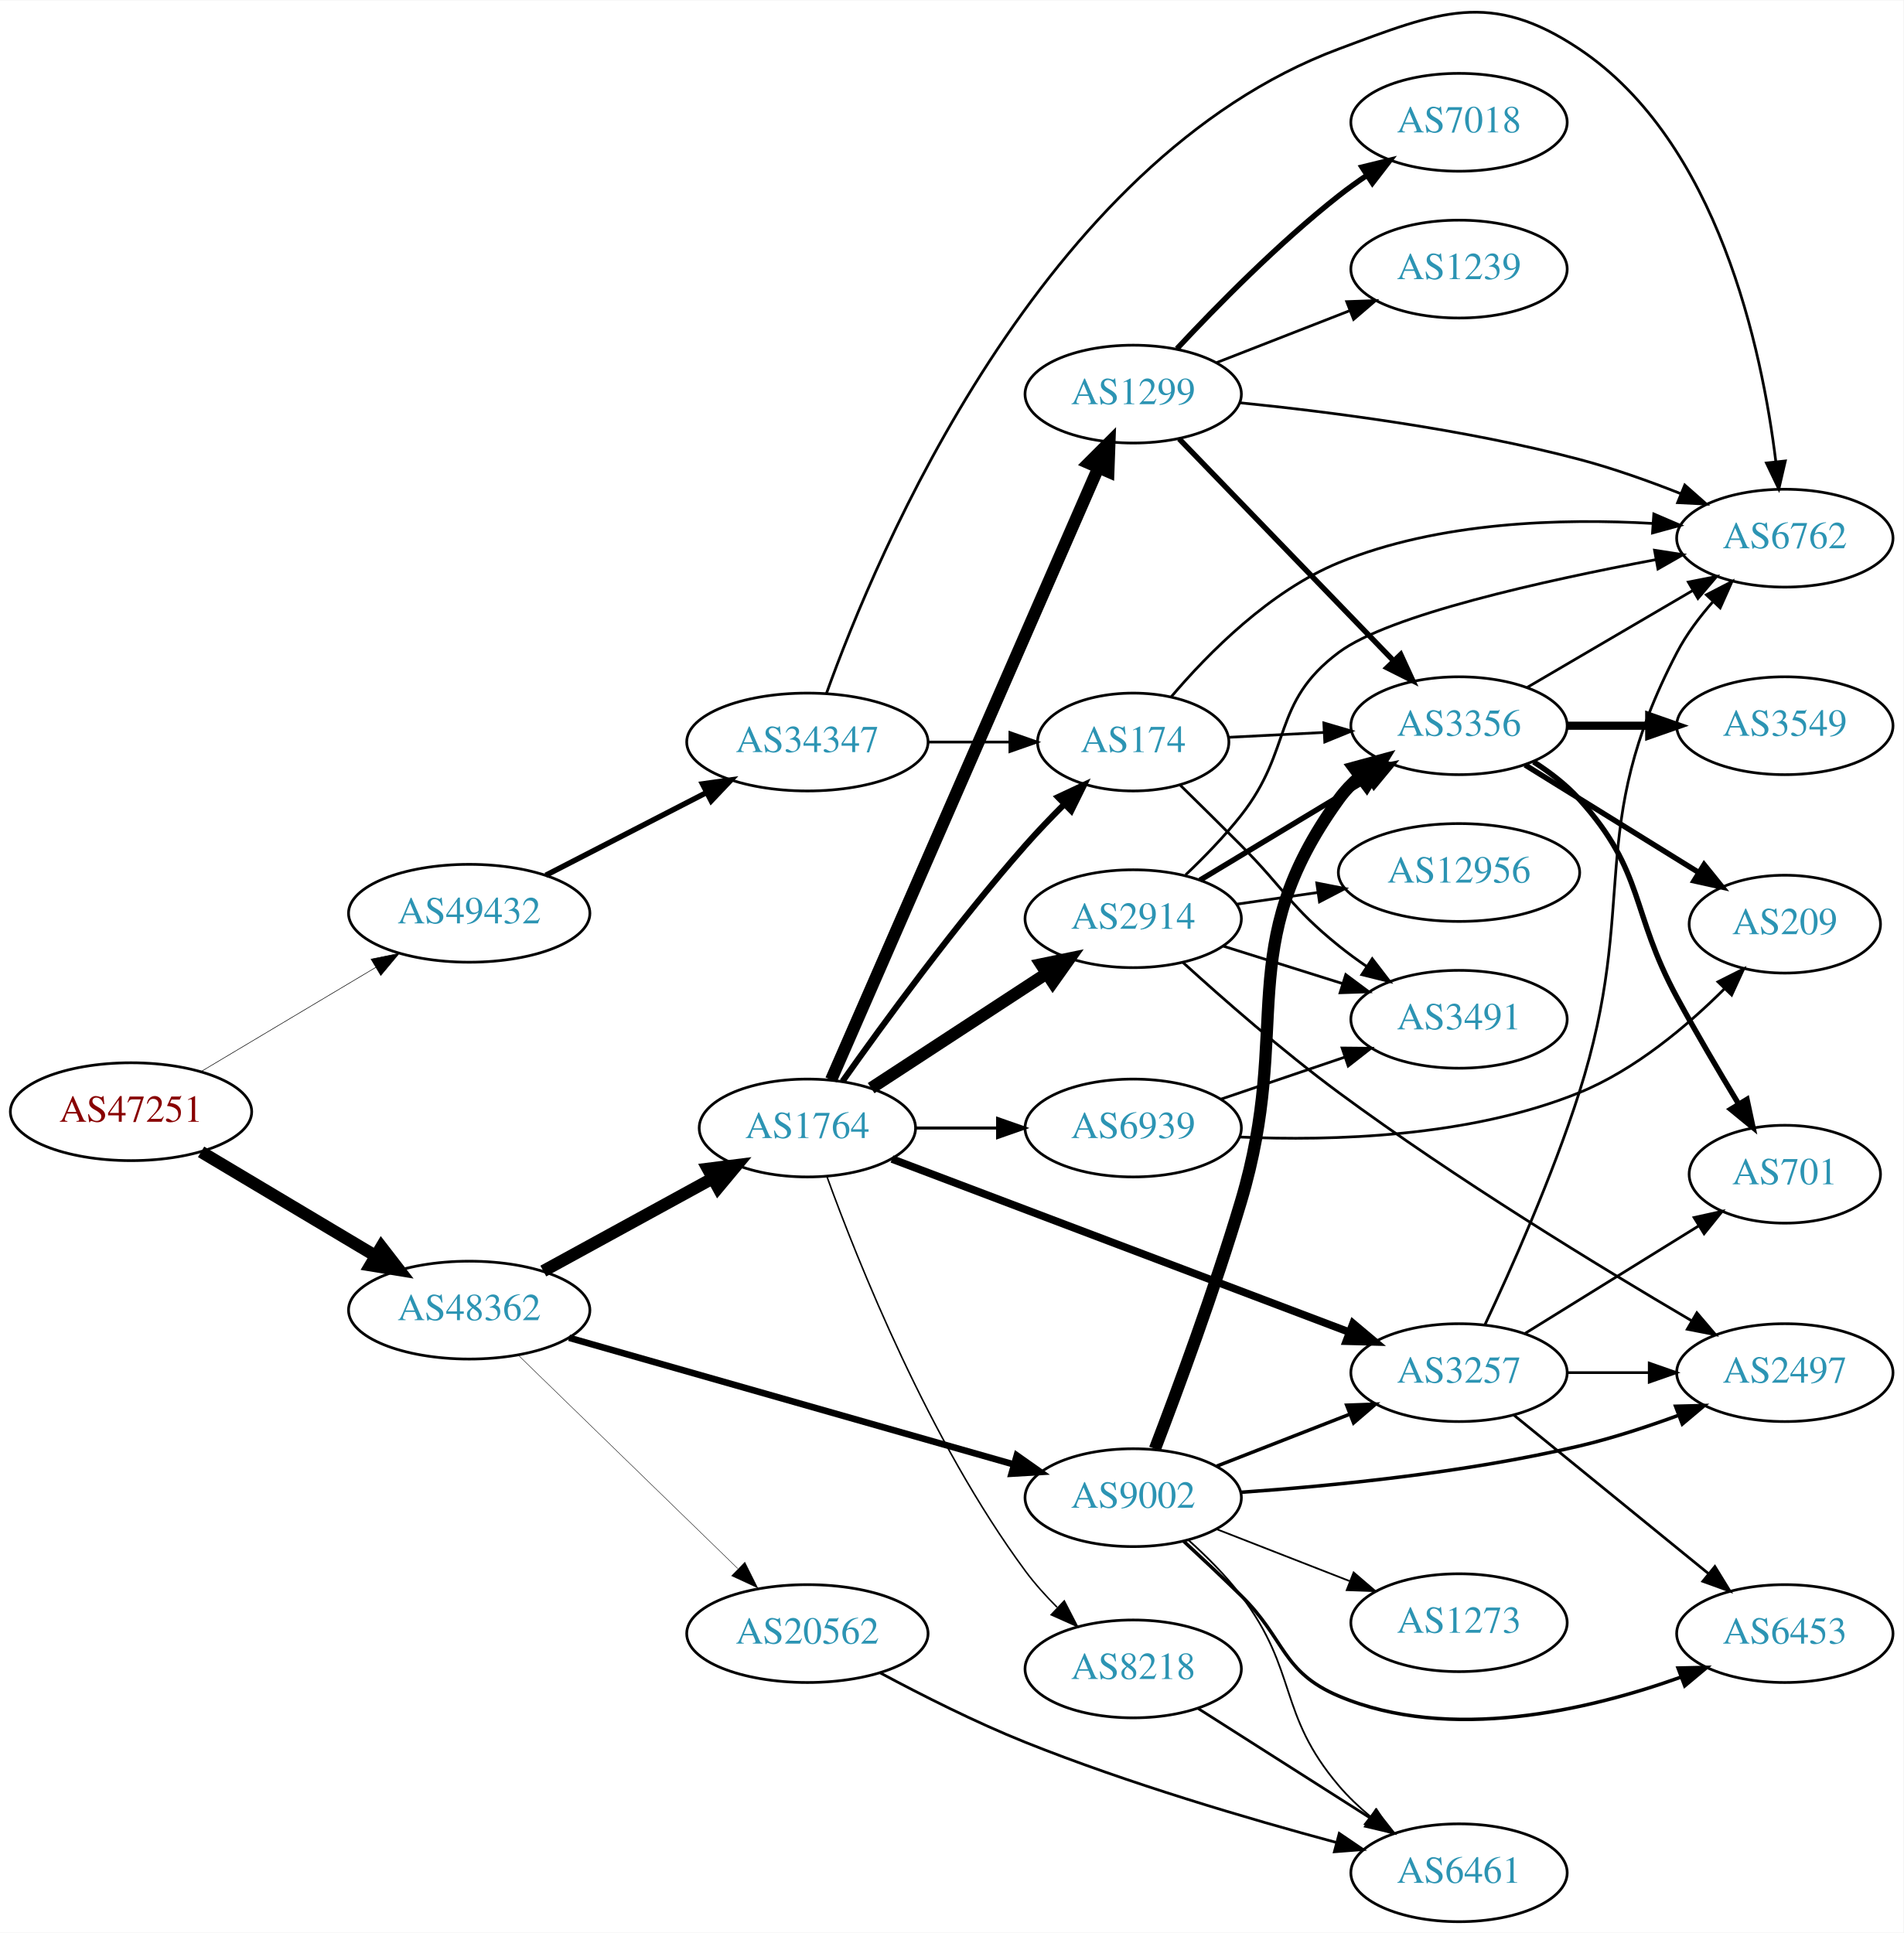
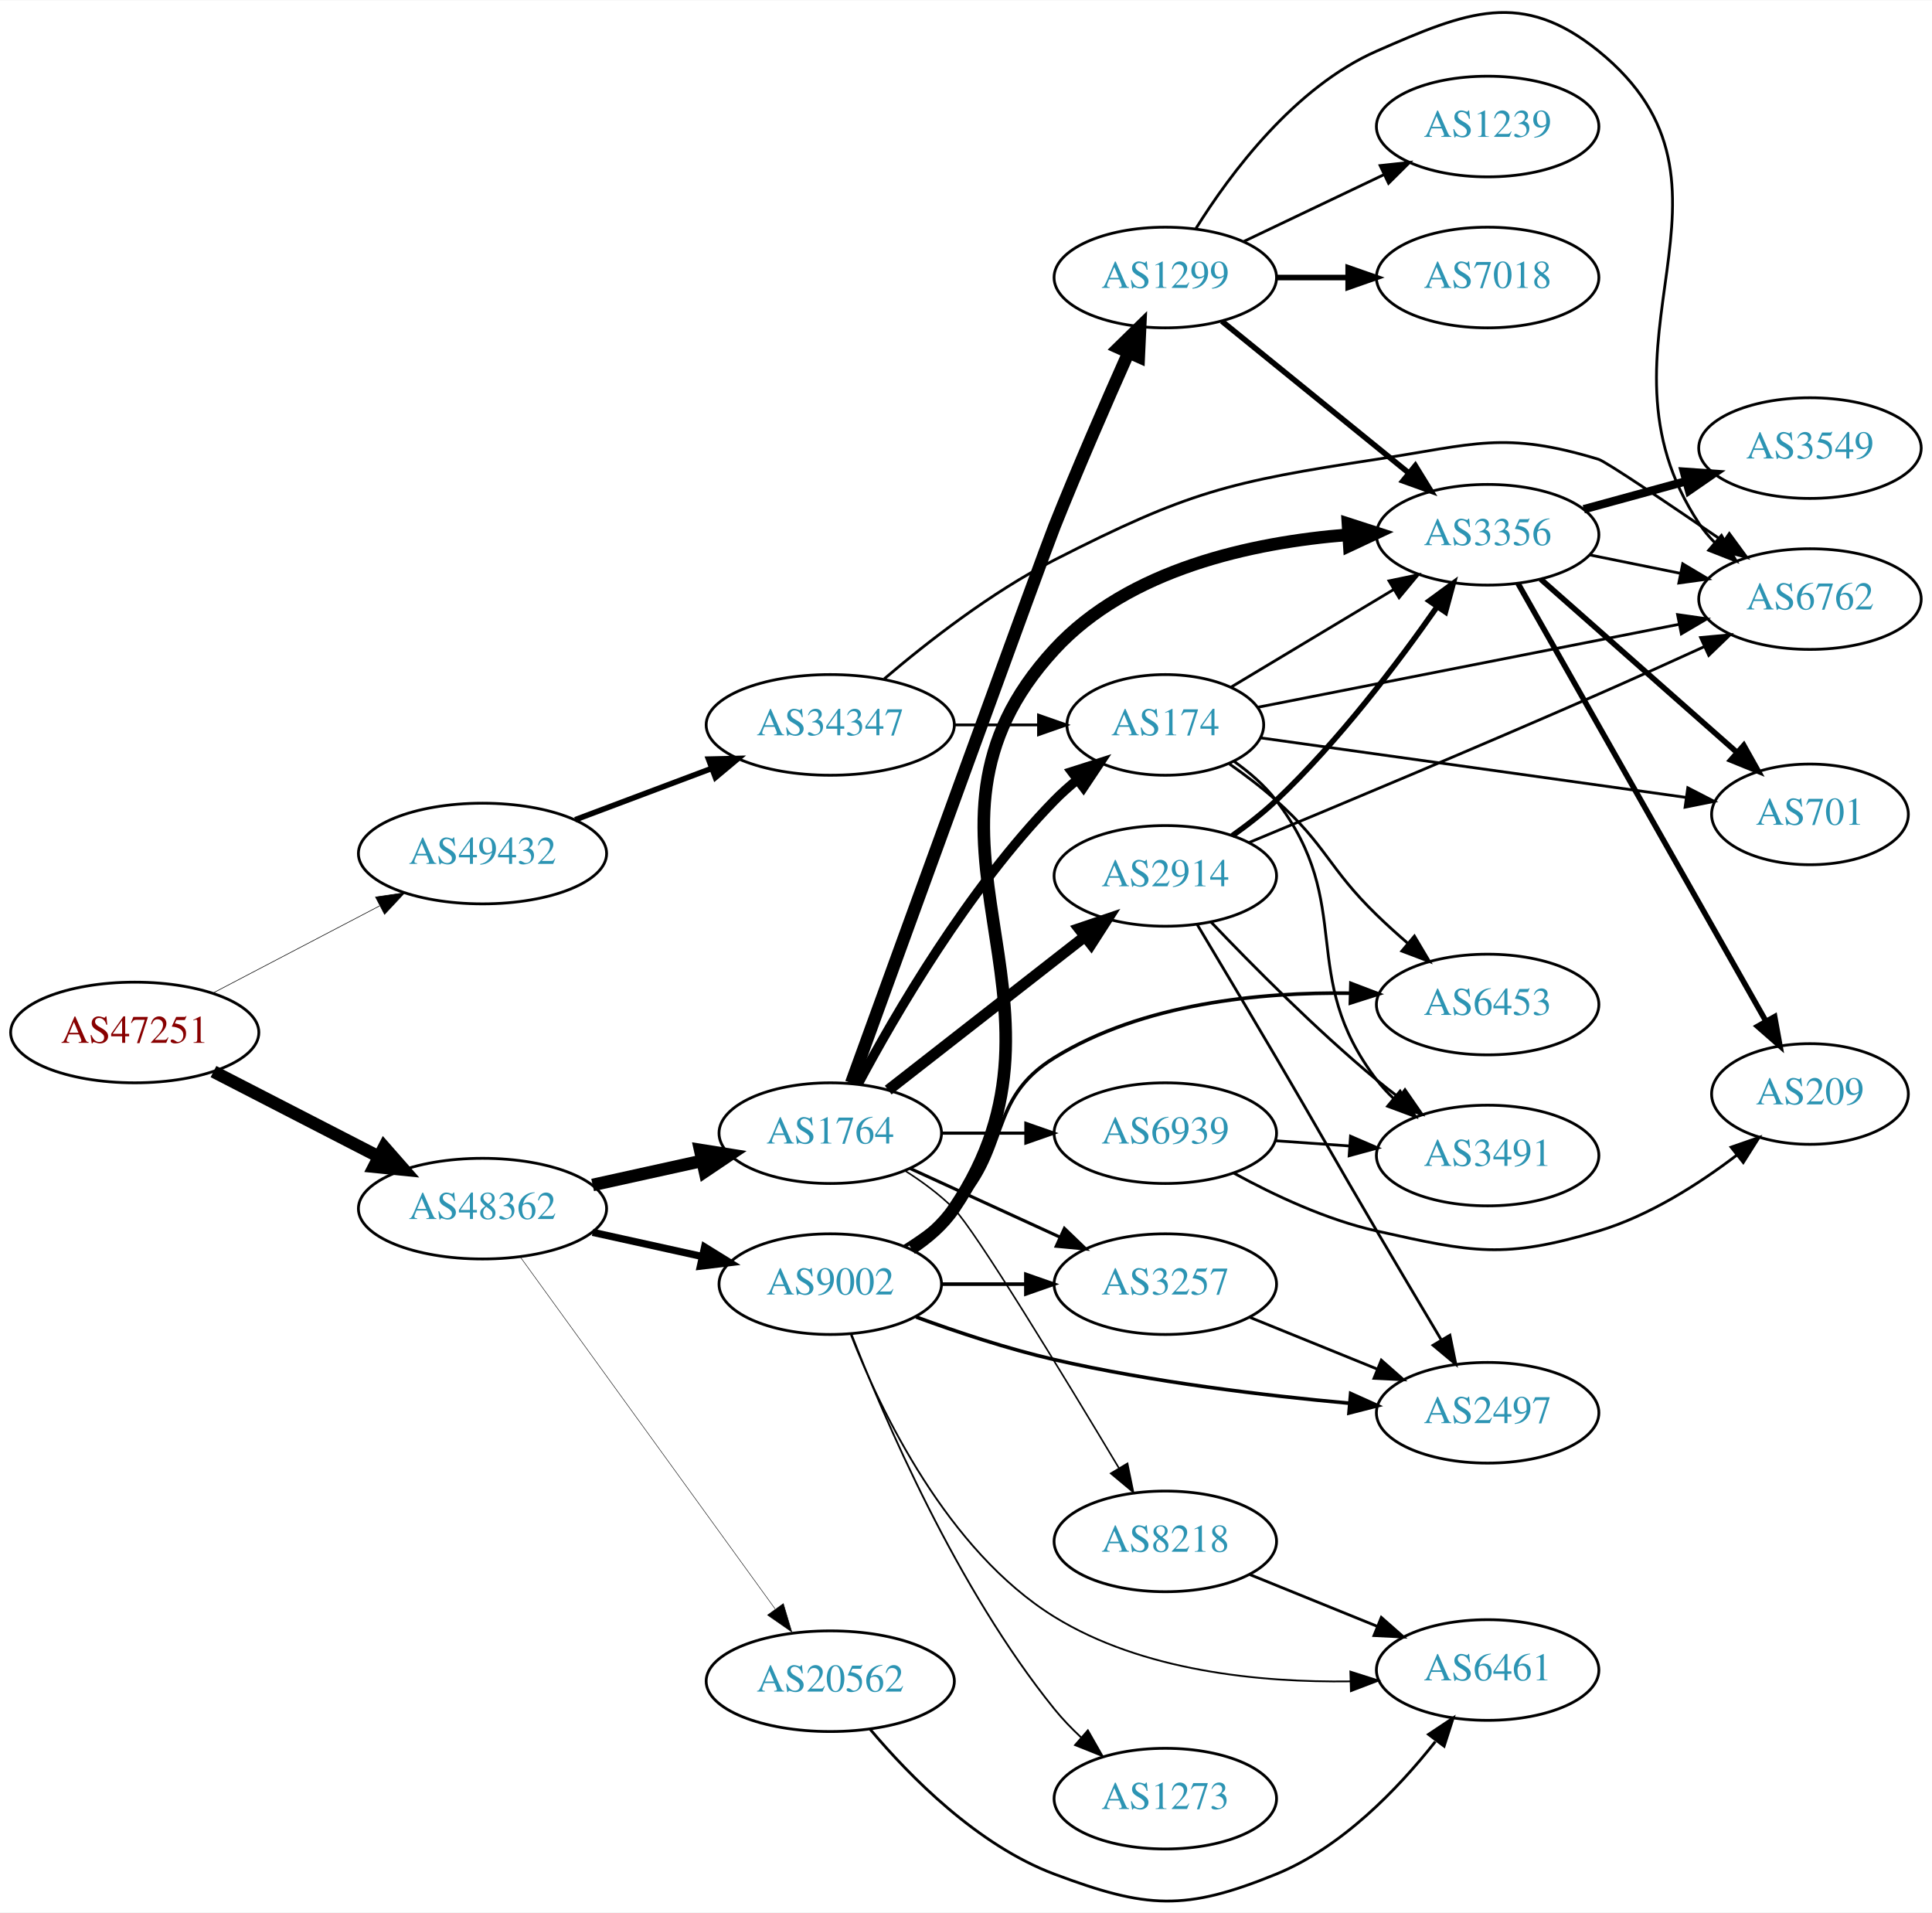
- <svg xmlns="http://www.w3.org/2000/svg" xmlns:xlink="http://www.w3.org/1999/xlink" width="700pt" height="711pt" viewBox="0.00 0.00 700.15 710.84">
-   <g id="graph0" class="graph" transform="scale(1 1) rotate(0) translate(4 706.839)">
-     <polygon fill="white" stroke="none" points="-4,4 -4,-706.839 696.155,-706.839 696.155,4 -4,4" />
+ <svg xmlns="http://www.w3.org/2000/svg" xmlns:xlink="http://www.w3.org/1999/xlink" width="691pt" height="684pt" viewBox="0.00 0.00 691.06 683.80">
+   <g id="graph0" class="graph" transform="scale(1 1) rotate(0) translate(4 679.805)">
+     <polygon fill="white" stroke="none" points="-4,4 -4,-679.805 687.055,-679.805 687.055,4 -4,4" />
    <g id="node1" class="node">
      <g id="a_node1">
        <a xlink:href="/asn/47251" xlink:title="AS47251 ~ VLBGIT Friesenecker e.U. [AT]">
-           <ellipse fill="#ffffff" stroke="black" cx="44.196" cy="-298" rx="44.393" ry="18" />
-           <text text-anchor="middle" x="44.196" y="-294.3" font-family="Times,serif" font-size="14.00" fill="#880000">AS47251</text>
+           <ellipse fill="#ffffff" stroke="black" cx="44.196" cy="-310.683" rx="44.393" ry="18" />
+           <text text-anchor="middle" x="44.196" y="-306.983" font-family="Times,serif" font-size="14.00" fill="#880000">AS47251</text>
        </a>
      </g>
    </g>
    <g id="node2" class="node">
      <g id="a_node2">
        <a xlink:href="/asn/48362" xlink:title="AS48362 ~ Stadtwerke Feldkirch [AT]">
-           <ellipse fill="#ffffff" stroke="black" cx="168.588" cy="-225" rx="44.393" ry="18" />
-           <text text-anchor="middle" x="168.588" y="-221.3" font-family="Times,serif" font-size="14.00" fill="#2c94b3">AS48362</text>
+           <ellipse fill="#ffffff" stroke="black" cx="168.588" cy="-247.683" rx="44.393" ry="18" />
+           <text text-anchor="middle" x="168.588" y="-243.983" font-family="Times,serif" font-size="14.00" fill="#2c94b3">AS48362</text>
        </a>
      </g>
    </g>
    <g id="edge1" class="edge">
-       <path fill="none" stroke="black" stroke-width="4.5" d="M69.964,-283.227C88.461,-272.195 113.94,-256.998 134.23,-244.896" />
-       <polygon fill="black" stroke="black" stroke-width="4.5" points="136.286,-248.255 142.857,-239.751 132.252,-241.492 136.286,-248.255" />
+       <path fill="none" stroke="black" stroke-width="4.5" d="M72.359,-296.702C89.789,-287.73 112.62,-275.977 131.558,-266.229" />
+       <polygon fill="black" stroke="black" stroke-width="4.5" points="133.412,-269.704 140.501,-261.626 129.808,-262.702 133.412,-269.704" />
    </g>
    <g id="node3" class="node">
      <g id="a_node3">
        <a xlink:href="/asn/49432" xlink:title="AS49432 ~ schallert.com e.U. [AT]">
-           <ellipse fill="#ffffff" stroke="black" cx="168.588" cy="-371" rx="44.393" ry="18" />
-           <text text-anchor="middle" x="168.588" y="-367.3" font-family="Times,serif" font-size="14.00" fill="#2c94b3">AS49432</text>
+           <ellipse fill="#ffffff" stroke="black" cx="168.588" cy="-374.683" rx="44.393" ry="18" />
+           <text text-anchor="middle" x="168.588" y="-370.983" font-family="Times,serif" font-size="14.00" fill="#2c94b3">AS49432</text>
        </a>
      </g>
    </g>
    <g id="edge2" class="edge">
-       <path fill="none" stroke="black" stroke-width="0.205" d="M69.964,-312.773C88.461,-323.805 113.94,-339.002 134.23,-351.104" />
-       <polygon fill="black" stroke="black" stroke-width="0.205" points="132.476,-354.133 142.857,-356.249 136.062,-348.121 132.476,-354.133" />
+       <path fill="none" stroke="black" stroke-width="0.214" d="M72.056,-324.728C89.592,-333.899 112.692,-345.977 131.783,-355.96" />
+       <polygon fill="black" stroke="black" stroke-width="0.214" points="130.308,-359.139 140.791,-360.671 133.552,-352.936 130.308,-359.139" />
    </g>
    <g id="node4" class="node">
      <g id="a_node4">
        <a xlink:href="/asn/1764" xlink:title="AS1764 ~ NEXTLAYER-AS [AT]">
-           <ellipse fill="#ffffff" stroke="black" cx="292.98" cy="-292" rx="39.794" ry="18" />
-           <text text-anchor="middle" x="292.98" y="-288.3" font-family="Times,serif" font-size="14.00" fill="#2c94b3">AS1764</text>
+           <ellipse fill="#ffffff" stroke="black" cx="292.98" cy="-274.683" rx="39.794" ry="18" />
+           <text text-anchor="middle" x="292.98" y="-270.983" font-family="Times,serif" font-size="14.00" fill="#2c94b3">AS1764</text>
        </a>
      </g>
    </g>
    <g id="edge3" class="edge">
-       <path fill="none" stroke="black" stroke-width="4.5" d="M195.844,-239.373C214.035,-249.331 238.421,-262.68 258.08,-273.442" />
-       <polygon fill="black" stroke="black" stroke-width="4.5" points="256.359,-276.989 267.021,-278.337 260.14,-270.081 256.359,-276.989" />
+       <path fill="none" stroke="black" stroke-width="4.5" d="M207.978,-256.152C220.369,-258.886 234.216,-261.94 247.036,-264.769" />
+       <polygon fill="black" stroke="black" stroke-width="4.5" points="246.438,-268.669 257.051,-266.978 248.134,-260.978 246.438,-268.669" />
    </g>
    <g id="node5" class="node">
      <g id="a_node5">
        <a xlink:href="/asn/9002" xlink:title="AS9002 ~ RETN Limited [EU]">
-           <ellipse fill="#ffffff" stroke="black" cx="412.823" cy="-156" rx="39.794" ry="18" />
-           <text text-anchor="middle" x="412.823" y="-152.3" font-family="Times,serif" font-size="14.00" fill="#2c94b3">AS9002</text>
+           <ellipse fill="#ffffff" stroke="black" cx="292.98" cy="-220.683" rx="39.794" ry="18" />
+           <text text-anchor="middle" x="292.98" y="-216.983" font-family="Times,serif" font-size="14.00" fill="#2c94b3">AS9002</text>
        </a>
      </g>
    </g>
    <g id="edge4" class="edge">
-       <path fill="none" stroke="black" stroke-width="2.411" d="M205.331,-214.819C248.857,-202.421 322.313,-181.497 368.87,-168.235" />
-       <polygon fill="black" stroke="black" stroke-width="2.411" points="370.002,-171.552 378.661,-165.446 368.085,-164.82 370.002,-171.552" />
+       <path fill="none" stroke="black" stroke-width="2.596" d="M207.978,-239.214C220.369,-236.481 234.216,-233.426 247.036,-230.598" />
+       <polygon fill="black" stroke="black" stroke-width="2.596" points="248.04,-233.961 257.051,-228.389 246.532,-227.125 248.04,-233.961" />
    </g>
    <g id="node6" class="node">
      <g id="a_node6">
        <a xlink:href="/asn/20562" xlink:title="AS20562 ~ OPEN-PEERING-AS [NL]">
-           <ellipse fill="#ffffff" stroke="black" cx="292.98" cy="-106" rx="44.393" ry="18" />
-           <text text-anchor="middle" x="292.98" y="-102.3" font-family="Times,serif" font-size="14.00" fill="#2c94b3">AS20562</text>
+           <ellipse fill="#ffffff" stroke="black" cx="292.98" cy="-78.683" rx="44.393" ry="18" />
+           <text text-anchor="middle" x="292.98" y="-74.983" font-family="Times,serif" font-size="14.00" fill="#2c94b3">AS20562</text>
        </a>
      </g>
    </g>
    <g id="edge5" class="edge">
-       <path fill="none" stroke="black" stroke-width="0.161" d="M186.606,-208.454C207.588,-188.054 243.404,-153.23 267.378,-129.92" />
-       <polygon fill="black" stroke="black" stroke-width="0.161" points="269.982,-132.27 274.712,-122.79 265.103,-127.251 269.982,-132.27" />
-     </g>
-     <g id="node26" class="node">
-       <g id="a_node26">
+       <path fill="none" stroke="black" stroke-width="0.173" d="M182.225,-230.234C203.846,-200.379 248.037,-139.361 273.252,-104.543" />
+       <polygon fill="black" stroke="black" stroke-width="0.173" points="276.198,-106.443 279.229,-96.291 270.528,-102.337 276.198,-106.443" />
+     </g>
+     <g id="node25" class="node">
+       <g id="a_node25">
        <a xlink:href="/asn/34347" xlink:title="AS34347 ~ Stadtwerke Hall in Tirol GmbH [AT]">
-           <ellipse fill="#ffffff" stroke="black" cx="292.98" cy="-434" rx="44.393" ry="18" />
-           <text text-anchor="middle" x="292.98" y="-430.3" font-family="Times,serif" font-size="14.00" fill="#2c94b3">AS34347</text>
-         </a>
-       </g>
-     </g>
-     <g id="edge42" class="edge">
-       <path fill="none" stroke="black" stroke-width="2" d="M196.751,-384.982C214.181,-393.954 237.013,-405.706 255.95,-415.454" />
-       <polygon fill="black" stroke="black" stroke-width="2" points="254.4,-418.593 264.894,-420.057 257.604,-412.369 254.4,-418.593" />
+           <ellipse fill="#ffffff" stroke="black" cx="292.98" cy="-420.683" rx="44.393" ry="18" />
+           <text text-anchor="middle" x="292.98" y="-416.983" font-family="Times,serif" font-size="14.00" fill="#2c94b3">AS34347</text>
+         </a>
+       </g>
+     </g>
+     <g id="edge40" class="edge">
+       <path fill="none" stroke="black" stroke-width="2" d="M201.745,-386.769C216.643,-392.368 234.53,-399.091 250.435,-405.069" />
+       <polygon fill="black" stroke="black" stroke-width="2" points="249.446,-408.436 260.038,-408.678 251.909,-401.884 249.446,-408.436" />
    </g>
    <g id="node7" class="node">
      <g id="a_node7">
        <a xlink:href="/asn/2914" xlink:title="AS2914 ~ NTT America, Inc. [US]">
-           <ellipse fill="#ffffff" stroke="black" cx="412.823" cy="-369" rx="39.794" ry="18" />
-           <text text-anchor="middle" x="412.823" y="-365.3" font-family="Times,serif" font-size="14.00" fill="#2c94b3">AS2914</text>
+           <ellipse fill="#ffffff" stroke="black" cx="412.823" cy="-366.683" rx="39.794" ry="18" />
+           <text text-anchor="middle" x="412.823" y="-362.983" font-family="Times,serif" font-size="14.00" fill="#2c94b3">AS2914</text>
        </a>
      </g>
    </g>
    <g id="edge6" class="edge">
-       <path fill="none" stroke="black" stroke-width="4.5" d="M316.423,-306.664C334.689,-318.599 360.665,-335.573 380.901,-348.795" />
-       <polygon fill="black" stroke="black" stroke-width="4.5" points="378.939,-352.216 389.464,-354.39 383.246,-345.624 378.939,-352.216" />
+       <path fill="none" stroke="black" stroke-width="3.938" d="M313.705,-290.082C332.908,-305.075 362.279,-328.004 383.883,-344.871" />
+       <polygon fill="black" stroke="black" stroke-width="3.938" points="381.998,-347.839 392.034,-351.234 386.306,-342.322 381.998,-347.839" />
    </g>
    <g id="node8" class="node">
      <g id="a_node8">
        <a xlink:href="/asn/1299" xlink:title="AS1299 ~ Telia Carrier [EU]">
-           <ellipse fill="#ffffff" stroke="black" cx="412.823" cy="-562" rx="39.794" ry="18" />
-           <text text-anchor="middle" x="412.823" y="-558.3" font-family="Times,serif" font-size="14.00" fill="#2c94b3">AS1299</text>
+           <ellipse fill="#ffffff" stroke="black" cx="412.823" cy="-580.683" rx="39.794" ry="18" />
+           <text text-anchor="middle" x="412.823" y="-576.983" font-family="Times,serif" font-size="14.00" fill="#2c94b3">AS1299</text>
        </a>
      </g>
    </g>
    <g id="edge7" class="edge">
-       <path fill="none" stroke="black" stroke-width="4.5" d="M301.712,-309.715C321.814,-355.771 375.822,-479.514 399.925,-534.739" />
-       <polygon fill="black" stroke="black" stroke-width="4.5" points="396.454,-536.629 404.063,-544.219 403.671,-533.479 396.454,-536.629" />
+       <path fill="none" stroke="black" stroke-width="4.5" d="M300.485,-292.596C318.723,-342.812 369.283,-481.929 373.176,-491.683 381.529,-512.608 391.703,-535.962 399.515,-553.495" />
+       <polygon fill="black" stroke="black" stroke-width="4.5" points="396.129,-555.567 403.81,-563.083 403.316,-552.348 396.129,-555.567" />
    </g>
    <g id="node9" class="node">
      <g id="a_node9">
        <a xlink:href="/asn/174" xlink:title="AS174 ~ Cogent Communications [US]">
-           <ellipse fill="#ffffff" stroke="black" cx="412.823" cy="-434" rx="35.194" ry="18" />
-           <text text-anchor="middle" x="412.823" y="-430.3" font-family="Times,serif" font-size="14.00" fill="#2c94b3">AS174</text>
+           <ellipse fill="#ffffff" stroke="black" cx="412.823" cy="-420.683" rx="35.194" ry="18" />
+           <text text-anchor="middle" x="412.823" y="-416.983" font-family="Times,serif" font-size="14.00" fill="#2c94b3">AS174</text>
        </a>
      </g>
    </g>
    <g id="edge8" class="edge">
-       <path fill="none" stroke="black" stroke-width="2.25" d="M305.89,-309.153C320.803,-330.262 347.519,-366.884 373.176,-396 377.586,-401.004 382.516,-406.149 387.34,-410.975" />
-       <polygon fill="black" stroke="black" stroke-width="2.25" points="385.151,-413.731 394.744,-418.228 390.05,-408.73 385.151,-413.731" />
+       <path fill="none" stroke="black" stroke-width="3.375" d="M302.956,-292.296C316.071,-316.904 342.296,-362.097 373.176,-393.683 375.655,-396.218 378.401,-398.668 381.253,-400.989" />
+       <polygon fill="black" stroke="black" stroke-width="3.375" points="379.344,-403.934 389.437,-407.154 383.555,-398.342 379.344,-403.934" />
    </g>
    <g id="node10" class="node">
      <g id="a_node10">
        <a xlink:href="/asn/3257" xlink:title="AS3257 ~ GTT [DE]">
-           <ellipse fill="#ffffff" stroke="black" cx="532.666" cy="-202" rx="39.794" ry="18" />
-           <text text-anchor="middle" x="532.666" y="-198.3" font-family="Times,serif" font-size="14.00" fill="#2c94b3">AS3257</text>
+           <ellipse fill="#ffffff" stroke="black" cx="412.823" cy="-220.683" rx="39.794" ry="18" />
+           <text text-anchor="middle" x="412.823" y="-216.983" font-family="Times,serif" font-size="14.00" fill="#2c94b3">AS3257</text>
        </a>
      </g>
    </g>
    <g id="edge9" class="edge">
-       <path fill="none" stroke="black" stroke-width="2.812" d="M324.083,-280.601C366.767,-264.439 444.933,-234.841 492.211,-216.939" />
-       <polygon fill="black" stroke="black" stroke-width="2.812" points="493.694,-220.12 501.807,-213.306 491.216,-213.574 493.694,-220.12" />
+       <path fill="none" stroke="black" stroke-width="1.125" d="M321.609,-262.023C337.566,-254.711 357.837,-245.422 375.119,-237.502" />
+       <polygon fill="black" stroke="black" stroke-width="1.125" points="376.734,-240.612 384.367,-233.265 373.818,-234.249 376.734,-240.612" />
    </g>
    <g id="node11" class="node">
      <g id="a_node11">
        <a xlink:href="/asn/8218" xlink:title="AS8218 ~ legacy Neotelecoms [FR]">
-           <ellipse fill="#ffffff" stroke="black" cx="412.823" cy="-93" rx="39.794" ry="18" />
-           <text text-anchor="middle" x="412.823" y="-89.3" font-family="Times,serif" font-size="14.00" fill="#2c94b3">AS8218</text>
+           <ellipse fill="#ffffff" stroke="black" cx="412.823" cy="-128.683" rx="39.794" ry="18" />
+           <text text-anchor="middle" x="412.823" y="-124.983" font-family="Times,serif" font-size="14.00" fill="#2c94b3">AS8218</text>
        </a>
      </g>
    </g>
    <g id="edge10" class="edge">
-       <path fill="none" stroke="black" stroke-width="0.562" d="M300.152,-274.175C311.508,-242.874 337.83,-176.817 373.176,-129 376.583,-124.391 380.63,-119.887 384.801,-115.712" />
-       <polygon fill="black" stroke="black" stroke-width="0.562" points="387.466,-118.009 392.332,-108.598 382.659,-112.92 387.466,-118.009" />
+       <path fill="none" stroke="black" stroke-width="0.562" d="M319.607,-261.32C325.768,-257.419 332.045,-252.807 337.176,-247.683 344.709,-240.163 376.685,-187.554 396.261,-154.853" />
+       <polygon fill="black" stroke="black" stroke-width="0.562" points="399.3,-156.591 401.424,-146.211 393.29,-153.001 399.3,-156.591" />
    </g>
    <g id="node12" class="node">
      <g id="a_node12">
        <a xlink:href="/asn/6939" xlink:title="AS6939 ~ Hurricane Electric LLC [US]">
-           <ellipse fill="#ffffff" stroke="black" cx="412.823" cy="-292" rx="39.794" ry="18" />
-           <text text-anchor="middle" x="412.823" y="-288.3" font-family="Times,serif" font-size="14.00" fill="#2c94b3">AS6939</text>
+           <ellipse fill="#ffffff" stroke="black" cx="412.823" cy="-274.683" rx="39.794" ry="18" />
+           <text text-anchor="middle" x="412.823" y="-270.983" font-family="Times,serif" font-size="14.00" fill="#2c94b3">AS6939</text>
        </a>
      </g>
    </g>
    <g id="edge11" class="edge">
-       <path fill="none" stroke="black" stroke-width="1.125" d="M332.893,-292C342.446,-292 352.796,-292 362.759,-292" />
-       <polygon fill="black" stroke="black" stroke-width="1.125" points="362.951,-295.5 372.951,-292 362.951,-288.5 362.951,-295.5" />
-     </g>
-     <g id="edge26" class="edge">
-       <path fill="none" stroke="black" stroke-width="1.286" d="M443.56,-167.608C458.353,-173.382 476.431,-180.439 492.352,-186.654" />
-       <polygon fill="black" stroke="black" stroke-width="1.286" points="491.35,-190.02 501.938,-190.396 493.896,-183.499 491.35,-190.02" />
+       <path fill="none" stroke="black" stroke-width="1.125" d="M332.893,-274.683C342.446,-274.683 352.796,-274.683 362.759,-274.683" />
+       <polygon fill="black" stroke="black" stroke-width="1.125" points="362.951,-278.183 372.951,-274.683 362.951,-271.183 362.951,-278.183" />
+     </g>
+     <g id="edge14" class="edge">
+       <path fill="none" stroke="black" stroke-width="1.286" d="M332.893,-220.683C342.446,-220.683 352.796,-220.683 362.759,-220.683" />
+       <polygon fill="black" stroke="black" stroke-width="1.286" points="362.951,-224.183 372.951,-220.683 362.951,-217.183 362.951,-224.183" />
+     </g>
+     <g id="node13" class="node">
+       <g id="a_node13">
+         <a xlink:href="/asn/3356" xlink:title="AS3356 ~ Level 3 Parent, LLC [US]">
+           <ellipse fill="#ffffff" stroke="black" cx="528.116" cy="-488.683" rx="39.794" ry="18" />
+           <text text-anchor="middle" x="528.116" y="-484.983" font-family="Times,serif" font-size="14.00" fill="#2c94b3">AS3356</text>
+         </a>
+       </g>
+     </g>
+     <g id="edge12" class="edge">
+       <path fill="none" stroke="black" stroke-width="4.5" d="M321.981,-233.406C327.789,-237.233 333.309,-241.971 337.176,-247.683 387.809,-322.473 311.991,-381.249 373.176,-447.683 399.665,-476.444 443.845,-485.943 478.098,-488.683" />
+       <polygon fill="black" stroke="black" stroke-width="4.5" points="478.151,-492.632 488.379,-489.33 478.646,-484.772 478.151,-492.632" />
    </g>
    <g id="node14" class="node">
      <g id="a_node14">
+         <a xlink:href="/asn/6453" xlink:title="AS6453 ~ TATA COMMUNICATIONS (AMERICA) INC [US]">
+           <ellipse fill="#ffffff" stroke="black" cx="528.116" cy="-320.683" rx="39.794" ry="18" />
+           <text text-anchor="middle" x="528.116" y="-316.983" font-family="Times,serif" font-size="14.00" fill="#2c94b3">AS6453</text>
+         </a>
+       </g>
+     </g>
+     <g id="edge13" class="edge">
+       <path fill="none" stroke="black" stroke-width="1.286" d="M319.509,-234.146C325.672,-238.045 331.974,-242.631 337.176,-247.683 357.87,-267.778 348.628,-286.538 373.176,-301.683 404.713,-321.14 446.825,-325.17 479.031,-324.735" />
+       <polygon fill="black" stroke="black" stroke-width="1.286" points="479.216,-328.231 489.113,-324.451 479.018,-321.234 479.216,-328.231" />
+     </g>
+     <g id="node15" class="node">
+       <g id="a_node15">
+         <a xlink:href="/asn/6461" xlink:title="AS6461 ~ Zayo Bandwidth [US]">
+           <ellipse fill="#ffffff" stroke="black" cx="528.116" cy="-82.683" rx="39.794" ry="18" />
+           <text text-anchor="middle" x="528.116" y="-78.983" font-family="Times,serif" font-size="14.00" fill="#2c94b3">AS6461</text>
+         </a>
+       </g>
+     </g>
+     <g id="edge15" class="edge">
+       <path fill="none" stroke="black" stroke-width="0.643" d="M300.374,-202.551C310.931,-175.549 334.747,-125.414 373.176,-101.683 404.705,-82.214 446.817,-78.186 479.026,-78.624" />
+       <polygon fill="black" stroke="black" stroke-width="0.643" points="479.014,-82.124 489.109,-78.909 479.212,-75.127 479.014,-82.124" />
+     </g>
+     <g id="node16" class="node">
+       <g id="a_node16">
        <a xlink:href="/asn/2497" xlink:title="AS2497 ~ Internet Initiative Japan Inc. [JP]">
-           <ellipse fill="#ffffff" stroke="black" cx="652.508" cy="-202" rx="39.794" ry="18" />
-           <text text-anchor="middle" x="652.508" y="-198.3" font-family="Times,serif" font-size="14.00" fill="#2c94b3">AS2497</text>
-         </a>
-       </g>
-     </g>
-     <g id="edge27" class="edge">
-       <path fill="none" stroke="black" stroke-width="1.286" d="M452.47,-157.984C485.782,-160.29 534.98,-165.126 576.862,-175 589.017,-177.866 601.922,-182.086 613.521,-186.343" />
-       <polygon fill="black" stroke="black" stroke-width="1.286" points="612.32,-189.631 622.912,-189.898 614.799,-183.085 612.32,-189.631" />
+           <ellipse fill="#ffffff" stroke="black" cx="528.116" cy="-174.683" rx="39.794" ry="18" />
+           <text text-anchor="middle" x="528.116" y="-170.983" font-family="Times,serif" font-size="14.00" fill="#2c94b3">AS2497</text>
+         </a>
+       </g>
+     </g>
+     <g id="edge16" class="edge">
+       <path fill="none" stroke="black" stroke-width="1.286" d="M323.645,-208.948C338.339,-203.555 356.47,-197.519 373.176,-193.683 408.075,-185.671 448.251,-180.856 478.807,-178.078" />
+       <polygon fill="black" stroke="black" stroke-width="1.286" points="479.119,-181.565 488.779,-177.213 478.514,-174.591 479.119,-181.565" />
    </g>
    <g id="node17" class="node">
      <g id="a_node17">
-         <a xlink:href="/asn/3356" xlink:title="AS3356 ~ Level 3 Parent, LLC [US]">
-           <ellipse fill="#ffffff" stroke="black" cx="532.666" cy="-440" rx="39.794" ry="18" />
-           <text text-anchor="middle" x="532.666" y="-436.3" font-family="Times,serif" font-size="14.00" fill="#2c94b3">AS3356</text>
+         <a xlink:href="/asn/1273" xlink:title="AS1273 ~ Vodafone Group PLC [EU]">
+           <ellipse fill="#ffffff" stroke="black" cx="412.823" cy="-36.683" rx="39.794" ry="18" />
+           <text text-anchor="middle" x="412.823" y="-32.983" font-family="Times,serif" font-size="14.00" fill="#2c94b3">AS1273</text>
+         </a>
+       </g>
+     </g>
+     <g id="edge17" class="edge">
+       <path fill="none" stroke="black" stroke-width="0.643" d="M300.516,-202.94C312.063,-173.116 338.198,-111.959 373.176,-68.683 376.026,-65.158 379.313,-61.744 382.743,-58.542" />
+       <polygon fill="black" stroke="black" stroke-width="0.643" points="385.119,-61.114 390.364,-51.908 380.523,-55.834 385.119,-61.114" />
+     </g>
+     <g id="edge31" class="edge">
+       <path fill="none" stroke="black" d="M307.246,-61.484C321.446,-44.617 345.682,-19.981 373.176,-9.683 406.179,2.677 419.836,3.621 452.469,-9.683 475.911,-19.24 495.991,-40.095 509.402,-57.077" />
+       <polygon fill="black" stroke="black" points="506.966,-59.659 515.789,-65.524 512.549,-55.437 506.966,-59.659" />
+     </g>
+     <g id="edge32" class="edge">
+       <path fill="none" stroke="black" stroke-width="2" d="M436.759,-381.043C442.153,-384.862 447.711,-389.185 452.469,-393.683 474.776,-414.771 495.973,-442.794 510.039,-462.932" />
+       <polygon fill="black" stroke="black" stroke-width="2" points="507.247,-465.048 515.796,-471.306 513.015,-461.082 507.247,-465.048" />
+     </g>
+     <g id="edge35" class="edge">
+       <path fill="none" stroke="black" d="M424.206,-349.331C432.014,-336.255 442.959,-317.87 452.469,-301.683 468.612,-274.211 472.327,-267.156 488.469,-239.683 495.974,-226.911 504.371,-212.77 511.416,-200.948" />
+       <polygon fill="black" stroke="black" points="514.616,-202.416 516.733,-192.035 508.604,-198.83 514.616,-202.416" />
+     </g>
+     <g id="node19" class="node">
+       <g id="a_node19">
+         <a xlink:href="/asn/6762" xlink:title="AS6762 ~ TELECOM ITALIA SPARKLE S.p.A. [IT]">
+           <ellipse fill="#ffffff" stroke="black" cx="643.409" cy="-465.683" rx="39.794" ry="18" />
+           <text text-anchor="middle" x="643.409" y="-461.983" font-family="Times,serif" font-size="14.00" fill="#2c94b3">AS6762</text>
+         </a>
+       </g>
+     </g>
+     <g id="edge33" class="edge">
+       <path fill="none" stroke="black" d="M442.866,-378.663C473.892,-391.527 524.46,-412.684 567.762,-431.683 580.11,-437.101 593.536,-443.162 605.553,-448.65" />
+       <polygon fill="black" stroke="black" points="604.291,-451.922 614.84,-452.905 607.207,-445.558 604.291,-451.922" />
+     </g>
+     <g id="node24" class="node">
+       <g id="a_node24">
+         <a xlink:href="/asn/3491" xlink:title="AS3491 ~ PCCW Global, Inc. [US]">
+           <ellipse fill="#ffffff" stroke="black" cx="528.116" cy="-266.683" rx="39.794" ry="18" />
+           <text text-anchor="middle" x="528.116" y="-262.983" font-family="Times,serif" font-size="14.00" fill="#2c94b3">AS3491</text>
+         </a>
+       </g>
+     </g>
+     <g id="edge34" class="edge">
+       <path fill="none" stroke="black" d="M429.128,-350.229C443.741,-334.888 466.697,-311.727 488.469,-293.683 490.99,-291.594 493.667,-289.499 496.389,-287.45" />
+       <polygon fill="black" stroke="black" points="498.549,-290.207 504.581,-281.497 494.434,-284.544 498.549,-290.207" />
+     </g>
+     <g id="edge23" class="edge">
+       <path fill="none" stroke="black" stroke-width="2" d="M433.042,-565.077C451.433,-550.142 479.353,-527.469 500.003,-510.7" />
+       <polygon fill="black" stroke="black" stroke-width="2" points="502.247,-513.387 507.803,-504.366 497.834,-507.953 502.247,-513.387" />
+     </g>
+     <g id="edge25" class="edge">
+       <path fill="none" stroke="black" d="M423.79,-598.245C436.092,-617.933 459.045,-648.786 488.469,-661.683 520.746,-675.831 540.37,-683.855 567.762,-661.683 627.455,-613.367 561.328,-556.691 603.762,-492.683 605.374,-490.253 607.285,-487.976 609.381,-485.857" />
+       <polygon fill="black" stroke="black" points="611.749,-488.438 617.056,-479.268 607.189,-483.127 611.749,-488.438" />
+     </g>
+     <g id="node22" class="node">
+       <g id="a_node22">
+         <a xlink:href="/asn/1239" xlink:title="AS1239 ~ Sprint [US]">
+           <ellipse fill="#ffffff" stroke="black" cx="528.116" cy="-634.683" rx="39.794" ry="18" />
+           <text text-anchor="middle" x="528.116" y="-630.983" font-family="Times,serif" font-size="14.00" fill="#2c94b3">AS1239</text>
+         </a>
+       </g>
+     </g>
+     <g id="edge22" class="edge">
+       <path fill="none" stroke="black" d="M440.959,-593.618C455.953,-600.764 474.774,-609.735 490.998,-617.468" />
+       <polygon fill="black" stroke="black" points="489.668,-620.711 500.201,-621.855 492.68,-614.392 489.668,-620.711" />
+     </g>
+     <g id="node23" class="node">
+       <g id="a_node23">
+         <a xlink:href="/asn/7018" xlink:title="AS7018 ~ AT&amp;T Services, Inc. [US]">
+           <ellipse fill="#ffffff" stroke="black" cx="528.116" cy="-580.683" rx="39.794" ry="18" />
+           <text text-anchor="middle" x="528.116" y="-576.983" font-family="Times,serif" font-size="14.00" fill="#2c94b3">AS7018</text>
        </a>
      </g>
    </g>
    <g id="edge24" class="edge">
-       <path fill="none" stroke="black" stroke-width="4.5" d="M420.821,-173.943C429.04,-195.395 442.777,-232.482 452.469,-265 471.806,-329.875 448.84,-358.116 488.469,-413 490.67,-416.047 493.33,-418.827 496.237,-421.344" />
-       <polygon fill="black" stroke="black" stroke-width="4.5" points="493.989,-424.579 504.361,-427.396 498.694,-418.264 493.989,-424.579" />
+       <path fill="none" stroke="black" stroke-width="2" d="M452.495,-580.683C460.698,-580.683 469.462,-580.683 477.994,-580.683" />
+       <polygon fill="black" stroke="black" stroke-width="2" points="478.233,-584.183 488.233,-580.683 478.233,-577.183 478.233,-584.183" />
+     </g>
+     <g id="edge28" class="edge">
+       <path fill="none" stroke="black" d="M436.206,-434.118C452.831,-444.097 475.764,-457.861 494.437,-469.069" />
+       <polygon fill="black" stroke="black" points="492.84,-472.192 503.215,-474.338 496.442,-466.19 492.84,-472.192" />
+     </g>
+     <g id="edge30" class="edge">
+       <path fill="none" stroke="black" d="M435.779,-406.706C441.424,-402.751 447.346,-398.268 452.469,-393.683 470.539,-377.511 471.076,-369.58 488.469,-352.683 491.957,-349.296 495.76,-345.864 499.577,-342.569" />
+       <polygon fill="black" stroke="black" points="501.926,-345.167 507.33,-336.054 497.423,-339.807 501.926,-345.167" />
+     </g>
+     <g id="edge29" class="edge">
+       <path fill="none" stroke="black" d="M446.089,-427.035C485.364,-434.767 551.953,-447.876 596.546,-456.655" />
+       <polygon fill="black" stroke="black" points="596.055,-460.125 606.543,-458.623 597.407,-453.257 596.055,-460.125" />
+     </g>
+     <g id="node21" class="node">
+       <g id="a_node21">
+         <a xlink:href="/asn/701" xlink:title="AS701 ~ UUNET [US]">
+           <ellipse fill="#ffffff" stroke="black" cx="643.409" cy="-388.683" rx="35.194" ry="18" />
+           <text text-anchor="middle" x="643.409" y="-384.983" font-family="Times,serif" font-size="14.00" fill="#2c94b3">AS701</text>
+         </a>
+       </g>
+     </g>
+     <g id="edge27" class="edge">
+       <path fill="none" stroke="black" d="M447.061,-416.03C487.183,-410.414 554.761,-400.953 598.974,-394.764" />
+       <polygon fill="black" stroke="black" points="599.712,-398.195 609.13,-393.342 598.742,-391.262 599.712,-398.195" />
+     </g>
+     <g id="edge26" class="edge">
+       <path fill="none" stroke="black" d="M437.461,-407.606C442.959,-403.698 448.39,-399.013 452.469,-393.683 481.179,-356.173 459.76,-331.194 488.469,-293.683 490.242,-291.368 492.269,-289.174 494.446,-287.113" />
+       <polygon fill="black" stroke="black" points="496.803,-289.705 502.273,-280.631 492.338,-284.314 496.803,-289.705" />
+     </g>
+     <g id="edge36" class="edge">
+       <path fill="none" stroke="black" d="M442.999,-208.837C456.874,-203.203 473.652,-196.391 488.561,-190.338" />
+       <polygon fill="black" stroke="black" points="490.09,-193.494 498.039,-186.489 487.457,-187.008 490.09,-193.494" />
+     </g>
+     <g id="edge37" class="edge">
+       <path fill="none" stroke="black" d="M442.999,-116.837C456.874,-111.203 473.652,-104.391 488.561,-98.338" />
+       <polygon fill="black" stroke="black" points="490.09,-101.494 498.039,-94.489 487.457,-95.008 490.09,-101.494" />
    </g>
    <g id="node20" class="node">
      <g id="a_node20">
-         <a xlink:href="/asn/6453" xlink:title="AS6453 ~ TATA COMMUNICATIONS (AMERICA) INC [US]">
-           <ellipse fill="#ffffff" stroke="black" cx="652.508" cy="-106" rx="39.794" ry="18" />
-           <text text-anchor="middle" x="652.508" y="-102.3" font-family="Times,serif" font-size="14.00" fill="#2c94b3">AS6453</text>
-         </a>
-       </g>
-     </g>
-     <g id="edge25" class="edge">
-       <path fill="none" stroke="black" stroke-width="1.286" d="M431.308,-140.051C437.997,-133.861 445.653,-126.669 452.469,-120 468.869,-103.954 467.333,-91.925 488.469,-83 529.215,-65.795 580.266,-77.789 614.28,-89.972" />
-       <polygon fill="black" stroke="black" stroke-width="1.286" points="613.236,-93.318 623.828,-93.557 615.697,-86.765 613.236,-93.318" />
-     </g>
-     <g id="node21" class="node">
-       <g id="a_node21">
-         <a xlink:href="/asn/6461" xlink:title="AS6461 ~ Zayo Bandwidth [US]">
-           <ellipse fill="#ffffff" stroke="black" cx="532.666" cy="-18" rx="39.794" ry="18" />
-           <text text-anchor="middle" x="532.666" y="-14.3" font-family="Times,serif" font-size="14.00" fill="#2c94b3">AS6461</text>
-         </a>
-       </g>
-     </g>
-     <g id="edge28" class="edge">
-       <path fill="none" stroke="black" stroke-width="0.643" d="M433.22,-140.333C439.828,-134.404 446.935,-127.311 452.469,-120 473.584,-92.106 465.822,-76.665 488.469,-50 491.857,-46.012 495.832,-42.236 499.975,-38.77" />
-       <polygon fill="black" stroke="black" stroke-width="0.643" points="502.284,-41.409 508.04,-32.514 497.993,-35.879 502.284,-41.409" />
-     </g>
-     <g id="node22" class="node">
-       <g id="a_node22">
-         <a xlink:href="/asn/1273" xlink:title="AS1273 ~ Vodafone Group PLC [EU]">
-           <ellipse fill="#ffffff" stroke="black" cx="532.666" cy="-110" rx="39.794" ry="18" />
-           <text text-anchor="middle" x="532.666" y="-106.3" font-family="Times,serif" font-size="14.00" fill="#2c94b3">AS1273</text>
-         </a>
-       </g>
-     </g>
-     <g id="edge29" class="edge">
-       <path fill="none" stroke="black" stroke-width="0.643" d="M443.56,-144.392C458.353,-138.618 476.431,-131.561 492.352,-125.346" />
-       <polygon fill="black" stroke="black" stroke-width="0.643" points="493.896,-128.501 501.938,-121.604 491.35,-121.98 493.896,-128.501" />
+         <a xlink:href="/asn/209" xlink:title="AS209 ~ CenturyLink Communications, LLC [US]">
+           <ellipse fill="#ffffff" stroke="black" cx="643.409" cy="-288.683" rx="35.194" ry="18" />
+           <text text-anchor="middle" x="643.409" y="-284.983" font-family="Times,serif" font-size="14.00" fill="#2c94b3">AS209</text>
+         </a>
+       </g>
+     </g>
+     <g id="edge39" class="edge">
+       <path fill="none" stroke="black" d="M437.403,-260.353C451.634,-252.555 470.447,-243.699 488.469,-239.683 522.867,-232.019 533.997,-229.591 567.762,-239.683 585.843,-245.088 603.608,-256.432 617.268,-266.846" />
+       <polygon fill="black" stroke="black" points="615.201,-269.673 625.21,-273.148 619.552,-264.19 615.201,-269.673" />
    </g>
    <g id="edge38" class="edge">
-       <path fill="none" stroke="black" d="M319.851,-91.497C335.074,-83.329 354.873,-73.329 373.176,-66 410.866,-50.907 455.202,-37.86 487.382,-29.193" />
-       <polygon fill="black" stroke="black" points="488.614,-32.488 497.38,-26.537 486.816,-25.723 488.614,-32.488" />
-     </g>
-     <g id="node13" class="node">
-       <g id="a_node13">
-         <a xlink:href="/asn/3491" xlink:title="AS3491 ~ PCCW Global, Inc. [US]">
-           <ellipse fill="#ffffff" stroke="black" cx="532.666" cy="-332" rx="39.794" ry="18" />
-           <text text-anchor="middle" x="532.666" y="-328.3" font-family="Times,serif" font-size="14.00" fill="#2c94b3">AS3491</text>
-         </a>
-       </g>
-     </g>
-     <g id="edge12" class="edge">
-       <path fill="none" stroke="black" d="M446.024,-358.89C459.534,-354.648 475.422,-349.659 489.821,-345.138" />
-       <polygon fill="black" stroke="black" points="491.011,-348.433 499.503,-342.098 488.914,-341.755 491.011,-348.433" />
-     </g>
-     <g id="edge13" class="edge">
-       <path fill="none" stroke="black" d="M431.024,-352.993C445.784,-339.57 467.872,-320.211 488.469,-305 531.551,-273.184 584.45,-240.914 618.076,-221.179" />
-       <polygon fill="black" stroke="black" points="620.153,-224.019 627.026,-215.956 616.625,-217.974 620.153,-224.019" />
-     </g>
-     <g id="node15" class="node">
-       <g id="a_node15">
-         <a xlink:href="/asn/12956" xlink:title="AS12956 ~ TELXIUS [ES]">
-           <ellipse fill="#ffffff" stroke="black" cx="532.666" cy="-386" rx="44.393" ry="18" />
-           <text text-anchor="middle" x="532.666" y="-382.3" font-family="Times,serif" font-size="14.00" fill="#2c94b3">AS12956</text>
-         </a>
-       </g>
-     </g>
-     <g id="edge14" class="edge">
-       <path fill="none" stroke="black" d="M450.786,-374.332C460.303,-375.705 470.712,-377.207 480.801,-378.662" />
-       <polygon fill="black" stroke="black" points="480.339,-382.132 490.737,-380.096 481.339,-375.204 480.339,-382.132" />
-     </g>
-     <g id="node16" class="node">
-       <g id="a_node16">
-         <a xlink:href="/asn/6762" xlink:title="AS6762 ~ TELECOM ITALIA SPARKLE S.p.A. [IT]">
-           <ellipse fill="#ffffff" stroke="black" cx="652.508" cy="-509" rx="39.794" ry="18" />
-           <text text-anchor="middle" x="652.508" y="-505.3" font-family="Times,serif" font-size="14.00" fill="#2c94b3">AS6762</text>
-         </a>
-       </g>
-     </g>
-     <g id="edge15" class="edge">
-       <path fill="none" stroke="black" d="M432.113,-385.15C438.901,-391.599 446.415,-399.312 452.469,-407 471.711,-431.431 463.549,-448.397 488.469,-467 506.808,-480.69 563.713,-493.346 605.142,-501.112" />
-       <polygon fill="black" stroke="black" points="604.576,-504.566 615.044,-502.931 605.841,-497.681 604.576,-504.566" />
-     </g>
-     <g id="edge16" class="edge">
-       <path fill="none" stroke="black" stroke-width="2" d="M437.387,-383.197C455.21,-393.936 479.883,-408.801 499.518,-420.631" />
-       <polygon fill="black" stroke="black" stroke-width="2" points="497.771,-423.665 508.142,-425.827 501.383,-417.669 497.771,-423.665" />
-     </g>
-     <g id="edge17" class="edge">
-       <path fill="none" stroke="black" d="M451.867,-558.837C485.223,-555.488 534.817,-549.111 576.862,-538 589.253,-534.725 602.4,-530.049 614.151,-525.404" />
-       <polygon fill="black" stroke="black" points="615.703,-528.552 623.647,-521.542 613.065,-522.067 615.703,-528.552" />
-     </g>
-     <g id="edge20" class="edge">
-       <path fill="none" stroke="black" stroke-width="2" d="M429.716,-545.547C450.01,-524.536 485.28,-488.022 508.549,-463.932" />
-       <polygon fill="black" stroke="black" stroke-width="2" points="511.218,-466.207 515.648,-456.582 506.183,-461.343 511.218,-466.207" />
+       <path fill="none" stroke="black" d="M452.179,-271.975C460.668,-271.375 469.772,-270.733 478.606,-270.109" />
+       <polygon fill="black" stroke="black" points="479.071,-273.585 488.8,-269.389 478.578,-266.602 479.071,-273.585" />
    </g>
    <g id="node18" class="node">
      <g id="a_node18">
-         <a xlink:href="/asn/7018" xlink:title="AS7018 ~ AT&amp;T Services, Inc. [US]">
-           <ellipse fill="#ffffff" stroke="black" cx="532.666" cy="-662" rx="39.794" ry="18" />
-           <text text-anchor="middle" x="532.666" y="-658.3" font-family="Times,serif" font-size="14.00" fill="#2c94b3">AS7018</text>
+         <a xlink:href="/asn/3549" xlink:title="AS3549 ~ Level 3 Parent, LLC [US]">
+           <ellipse fill="#ffffff" stroke="black" cx="643.409" cy="-519.683" rx="39.794" ry="18" />
+           <text text-anchor="middle" x="643.409" y="-515.983" font-family="Times,serif" font-size="14.00" fill="#2c94b3">AS3549</text>
        </a>
      </g>
    </g>
    <g id="edge18" class="edge">
-       <path fill="none" stroke="black" stroke-width="2" d="M428.92,-578.712C443.386,-594.235 466.243,-617.519 488.469,-635 491.754,-637.583 495.298,-640.133 498.893,-642.573" />
-       <polygon fill="black" stroke="black" stroke-width="2" points="496.987,-645.509 507.277,-648.033 500.807,-639.643 496.987,-645.509" />
-     </g>
-     <g id="node19" class="node">
-       <g id="a_node19">
-         <a xlink:href="/asn/1239" xlink:title="AS1239 ~ Sprint [US]">
-           <ellipse fill="#ffffff" stroke="black" cx="532.666" cy="-608" rx="39.794" ry="18" />
-           <text text-anchor="middle" x="532.666" y="-604.3" font-family="Times,serif" font-size="14.00" fill="#2c94b3">AS1239</text>
-         </a>
-       </g>
+       <path fill="none" stroke="black" stroke-width="3" d="M562.495,-497.817C573.917,-500.942 586.867,-504.486 598.966,-507.796" />
+       <polygon fill="black" stroke="black" stroke-width="3" points="598.308,-511.245 608.877,-510.508 600.155,-504.493 598.308,-511.245" />
    </g>
    <g id="edge19" class="edge">
-       <path fill="none" stroke="black" d="M443.56,-573.608C458.353,-579.382 476.431,-586.439 492.352,-592.654" />
-       <polygon fill="black" stroke="black" points="491.35,-596.02 501.938,-596.396 493.896,-589.499 491.35,-596.02" />
-     </g>
-     <g id="edge22" class="edge">
-       <path fill="none" stroke="black" d="M430.073,-418.179C437.008,-411.386 445.17,-403.338 452.469,-396 468.65,-379.734 470.613,-373.407 488.469,-359 491.722,-356.376 495.245,-353.801 498.828,-351.346" />
-       <polygon fill="black" stroke="black" points="500.747,-354.273 507.199,-345.87 496.915,-348.415 500.747,-354.273" />
-     </g>
-     <g id="edge23" class="edge">
-       <path fill="none" stroke="black" d="M426.894,-450.747C440.392,-466.624 463.026,-489.554 488.469,-500 525.188,-515.075 570.512,-516.352 604.045,-514.415" />
-       <polygon fill="black" stroke="black" points="604.316,-517.905 614.05,-513.722 603.832,-510.921 604.316,-517.905" />
+       <path fill="none" stroke="black" d="M564.652,-481.469C574.88,-479.393 586.181,-477.098 596.924,-474.917" />
+       <polygon fill="black" stroke="black" points="597.895,-478.292 606.999,-472.872 596.503,-471.432 597.895,-478.292" />
+     </g>
+     <g id="edge20" class="edge">
+       <path fill="none" stroke="black" stroke-width="2" d="M538.972,-471.284C558.9,-436.105 604.079,-356.348 627.581,-314.859" />
+       <polygon fill="black" stroke="black" stroke-width="2" points="630.773,-316.326 632.657,-305.899 624.682,-312.875 630.773,-316.326" />
    </g>
    <g id="edge21" class="edge">
-       <path fill="none" stroke="black" d="M447.908,-435.735C458.843,-436.292 471.176,-436.92 482.948,-437.52" />
-       <polygon fill="black" stroke="black" points="482.935,-441.023 493.1,-438.036 483.291,-434.032 482.935,-441.023" />
-     </g>
-     <g id="edge36" class="edge">
-       <path fill="none" stroke="black" d="M572.578,-202C582.131,-202 592.481,-202 602.444,-202" />
-       <polygon fill="black" stroke="black" points="602.636,-205.5 612.636,-202 602.636,-198.5 602.636,-205.5" />
-     </g>
-     <g id="edge37" class="edge">
-       <path fill="none" stroke="black" d="M542.14,-219.502C551.656,-239.711 567.048,-274.14 576.862,-305 599.213,-375.288 578.72,-401.621 612.862,-467 616.33,-473.642 621.122,-480.026 626.153,-485.723" />
-       <polygon fill="black" stroke="black" points="623.645,-488.165 633.059,-493.027 628.732,-483.356 623.645,-488.165" />
-     </g>
-     <g id="edge34" class="edge">
-       <path fill="none" stroke="black" d="M552.861,-186.362C572.292,-170.533 602.513,-145.914 624.386,-128.095" />
-       <polygon fill="black" stroke="black" points="626.778,-130.661 632.321,-121.631 622.357,-125.233 626.778,-130.661" />
-     </g>
-     <g id="node24" class="node">
-       <g id="a_node24">
-         <a xlink:href="/asn/701" xlink:title="AS701 ~ UUNET [US]">
-           <ellipse fill="#ffffff" stroke="black" cx="652.508" cy="-275" rx="35.194" ry="18" />
-           <text text-anchor="middle" x="652.508" y="-271.3" font-family="Times,serif" font-size="14.00" fill="#2c94b3">AS701</text>
-         </a>
-       </g>
-     </g>
-     <g id="edge35" class="edge">
-       <path fill="none" stroke="black" d="M556.947,-216.422C575.212,-227.737 600.795,-243.585 620.746,-255.944" />
-       <polygon fill="black" stroke="black" points="619.126,-259.057 629.47,-261.348 622.812,-253.107 619.126,-259.057" />
-     </g>
-     <g id="edge39" class="edge">
-       <path fill="none" stroke="black" d="M436.544,-78.539C454.605,-67.045 480.075,-50.835 500.114,-38.081" />
-       <polygon fill="black" stroke="black" points="502.055,-40.994 508.612,-32.672 498.296,-35.089 502.055,-40.994" />
-     </g>
-     <g id="edge40" class="edge">
-       <path fill="none" stroke="black" d="M445.093,-302.614C459.077,-307.361 475.747,-313.019 490.709,-318.098" />
-       <polygon fill="black" stroke="black" points="489.655,-321.436 500.249,-321.336 491.905,-314.808 489.655,-321.436" />
-     </g>
-     <g id="node23" class="node">
-       <g id="a_node23">
-         <a xlink:href="/asn/209" xlink:title="AS209 ~ CenturyLink Communications, LLC [US]">
-           <ellipse fill="#ffffff" stroke="black" cx="652.508" cy="-367" rx="35.194" ry="18" />
-           <text text-anchor="middle" x="652.508" y="-363.3" font-family="Times,serif" font-size="14.00" fill="#2c94b3">AS209</text>
-         </a>
-       </g>
+       <path fill="none" stroke="black" stroke-width="2" d="M547.068,-472.838C565.989,-456.137 595.944,-429.697 617.224,-410.914" />
+       <polygon fill="black" stroke="black" stroke-width="2" points="619.732,-413.367 624.914,-404.126 615.1,-408.119 619.732,-413.367" />
    </g>
    <g id="edge41" class="edge">
-       <path fill="none" stroke="black" d="M451.887,-288.685C485.913,-287.175 536.488,-288.577 576.862,-305 597.402,-313.355 616.553,-329.509 630.315,-343.233" />
-       <polygon fill="black" stroke="black" points="627.913,-345.785 637.38,-350.543 632.947,-340.92 627.913,-345.785" />
-     </g>
-     <g id="edge30" class="edge">
-       <path fill="none" stroke="black" d="M557.797,-454.13C575.352,-464.409 599.327,-478.447 618.632,-489.75" />
-       <polygon fill="black" stroke="black" points="617.011,-492.857 627.409,-494.889 620.548,-486.816 617.011,-492.857" />
-     </g>
-     <g id="edge31" class="edge">
-       <path fill="none" stroke="black" stroke-width="2" d="M556.947,-425.578C575.212,-414.263 600.795,-398.415 620.746,-386.056" />
-       <polygon fill="black" stroke="black" stroke-width="2" points="622.812,-388.893 629.47,-380.652 619.126,-382.943 622.812,-388.893" />
-     </g>
-     <g id="edge32" class="edge">
-       <path fill="none" stroke="black" stroke-width="2" d="M560.114,-426.703C566.119,-422.852 572.116,-418.248 576.862,-413 601.124,-386.168 595.605,-371.794 612.862,-340 619.928,-326.98 628.274,-312.81 635.397,-301.033" />
-       <polygon fill="black" stroke="black" stroke-width="2" points="638.584,-302.529 640.801,-292.169 632.607,-298.886 638.584,-302.529" />
-     </g>
-     <g id="node25" class="node">
-       <g id="a_node25">
-         <a xlink:href="/asn/3549" xlink:title="AS3549 ~ Level 3 Parent, LLC [US]">
-           <ellipse fill="#ffffff" stroke="black" cx="652.508" cy="-440" rx="39.794" ry="18" />
-           <text text-anchor="middle" x="652.508" y="-436.3" font-family="Times,serif" font-size="14.00" fill="#2c94b3">AS3549</text>
-         </a>
-       </g>
-     </g>
-     <g id="edge33" class="edge">
-       <path fill="none" stroke="black" stroke-width="3" d="M572.578,-440C582.131,-440 592.481,-440 602.444,-440" />
-       <polygon fill="black" stroke="black" stroke-width="3" points="602.636,-443.5 612.636,-440 602.636,-436.5 602.636,-443.5" />
-     </g>
-     <g id="edge43" class="edge">
-       <path fill="none" stroke="black" d="M337.191,-434C347.04,-434 357.519,-434 367.416,-434" />
-       <polygon fill="black" stroke="black" points="367.468,-437.5 377.468,-434 367.468,-430.5 367.468,-437.5" />
-     </g>
-     <g id="edge44" class="edge">
-       <path fill="none" stroke="black" d="M299.952,-451.781C318.229,-502.713 378.928,-648.113 488.469,-689 525.275,-702.738 544.192,-710.819 576.862,-689 627.975,-654.863 644.136,-578.517 649.211,-537.069" />
-       <polygon fill="black" stroke="black" points="652.694,-537.41 650.3,-527.089 645.736,-536.65 652.694,-537.41" />
+       <path fill="none" stroke="black" d="M337.191,-420.683C347.04,-420.683 357.519,-420.683 367.416,-420.683" />
+       <polygon fill="black" stroke="black" points="367.468,-424.183 377.468,-420.683 367.468,-417.183 367.468,-424.183" />
+     </g>
+     <g id="edge42" class="edge">
+       <path fill="none" stroke="black" d="M312.303,-437.172C327.632,-450.239 350.57,-468.158 373.176,-479.683 421.001,-504.065 435.402,-507.591 488.469,-515.683 523.308,-520.996 534.044,-525.932 567.762,-515.683 570.395,-514.883 592.808,-499.772 612.393,-486.37" />
+       <polygon fill="black" stroke="black" points="614.562,-489.127 620.829,-480.585 610.603,-483.354 614.562,-489.127" />
    </g>
  </g>
</svg>
